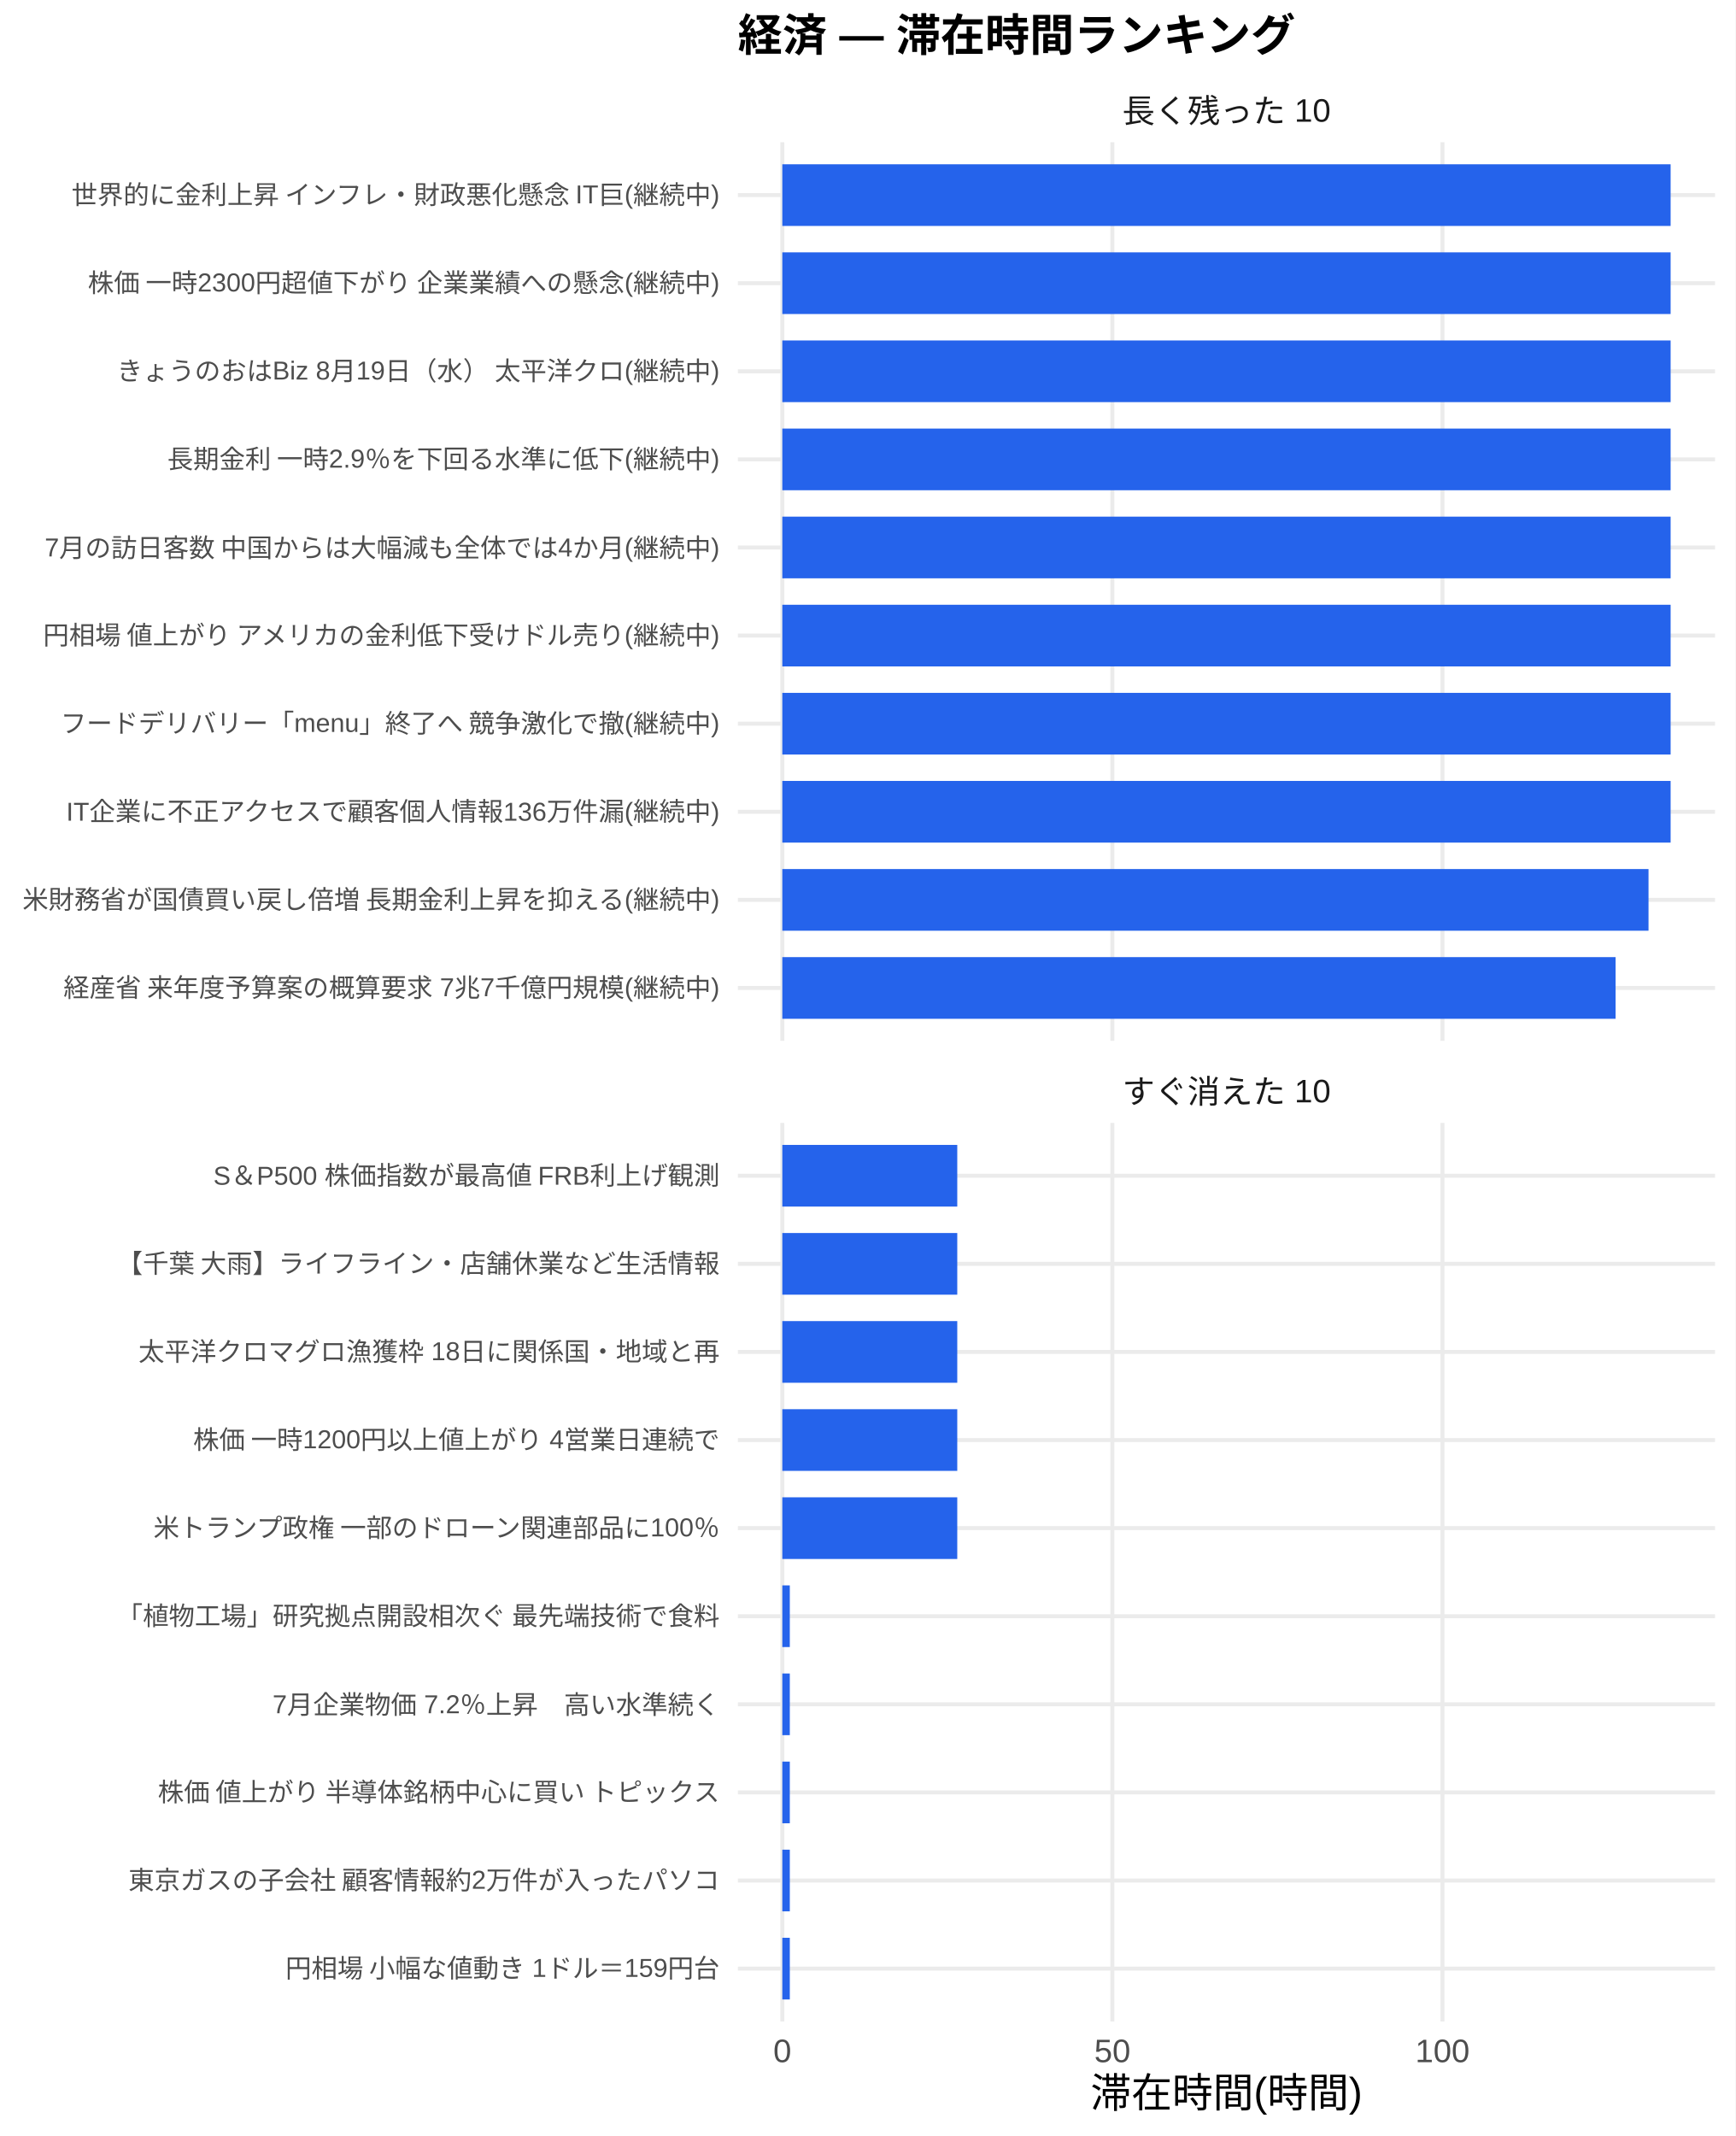
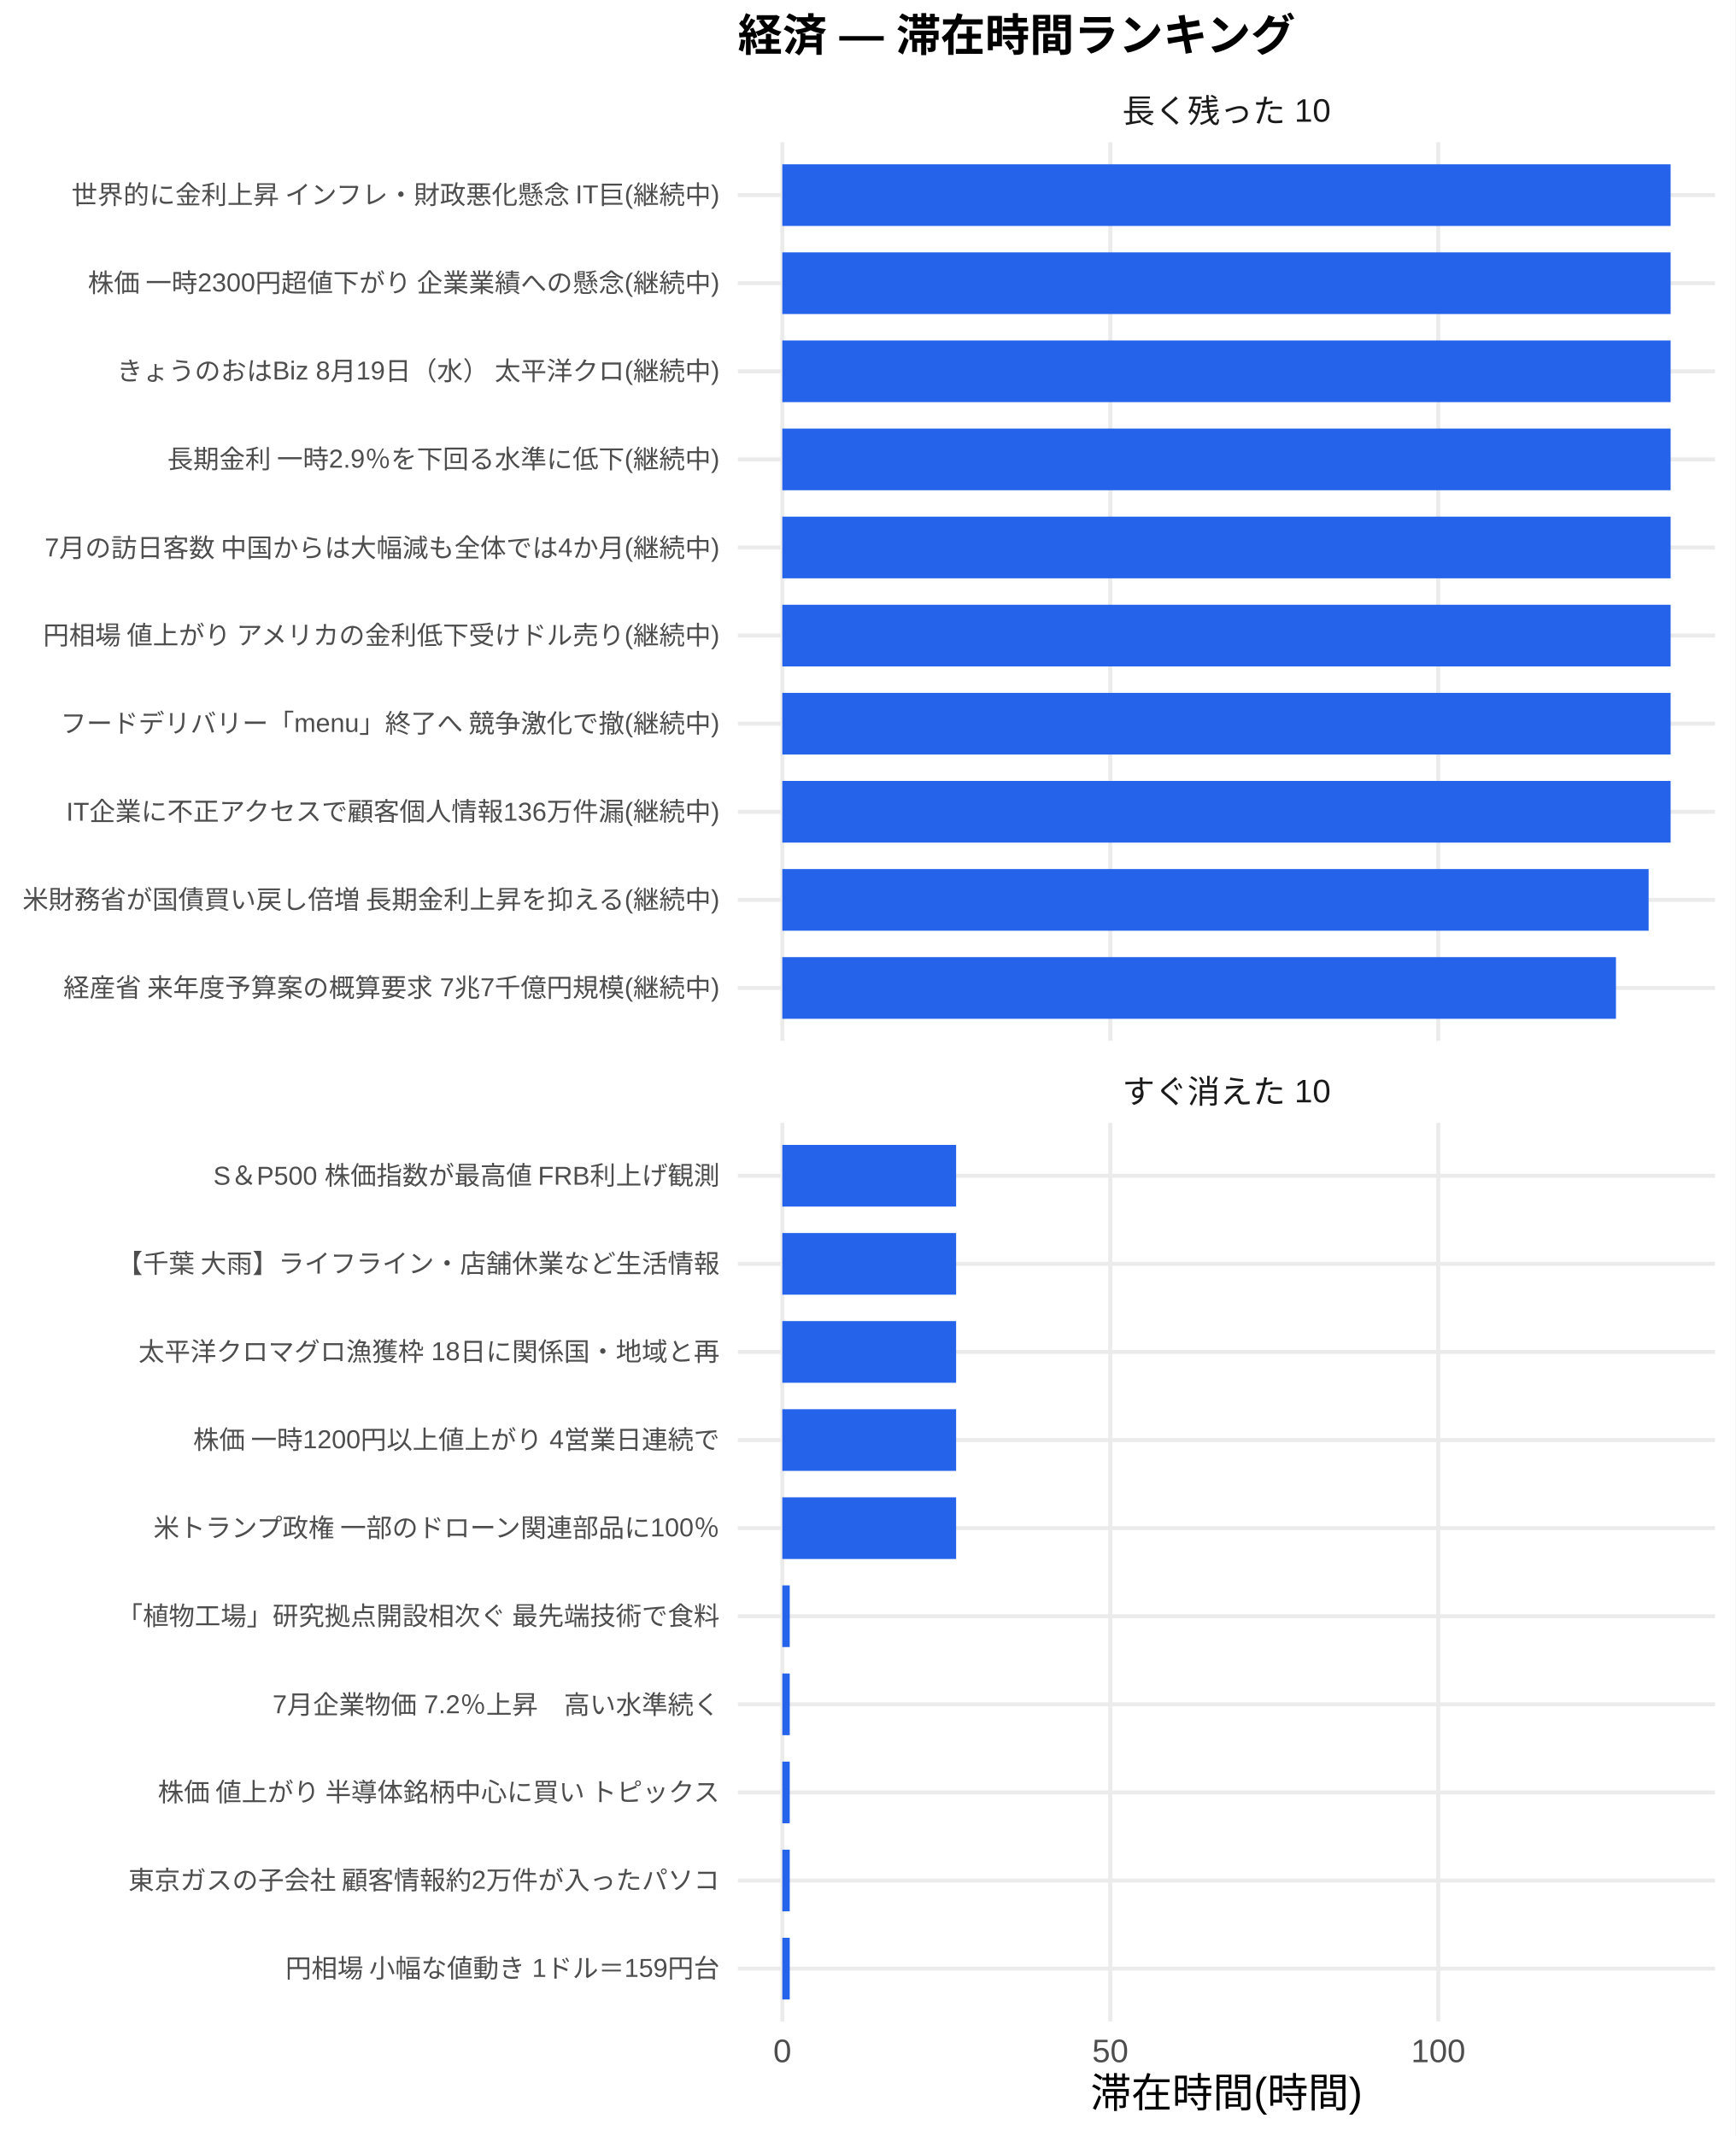
<svg xmlns="http://www.w3.org/2000/svg" width="468.00pt" height="576.00pt" viewBox="0 0 468.00 576.00">
  <g class="svglite">
    <defs>
      <style type="text/css">
    .svglite line, .svglite polyline, .svglite polygon, .svglite path, .svglite rect, .svglite circle {
      fill: none;
      stroke: #000000;
      stroke-linecap: round;
      stroke-linejoin: round;
      stroke-miterlimit: 10.00;
    }
    .svglite text {
      white-space: pre;
    }
    .svglite g.glyphgroup path {
      fill: inherit;
      stroke: none;
    }
  </style>
    </defs>
    <rect width="100%" height="100%" style="stroke: none; fill: #FFFFFF;" />
    <defs>
      <clipPath id="cpMC4wMHw0NjguMDB8MC4wMHw1NzYuMDA=">
        <rect x="0.00" y="0.00" width="468.00" height="576.00" />
      </clipPath>
    </defs>
    <g clip-path="url(#cpMC4wMHw0NjguMDB8MC4wMHw1NzYuMDA=)">
      <rect x="0" y="0.00" width="468.00" height="576.00" style="stroke-width: 1.07; stroke: none; fill: #FFFFFF;" />
    </g>
    <defs>
      <clipPath id="cpMTk5LjAwfDQ2Mi41MnwzOC4zNnwyODAuNjc=">
        <rect x="199.00" y="38.36" width="263.52" height="242.31" />
      </clipPath>
    </defs>
    <g clip-path="url(#cpMTk5LjAwfDQ2Mi41MnwzOC4zNnwyODAuNjc=)">
      <polyline points="199.00,266.42 462.52,266.42 " style="stroke-width: 1.07; stroke: #EBEBEB; stroke-linecap: butt;" />
      <polyline points="199.00,242.66 462.52,242.66 " style="stroke-width: 1.07; stroke: #EBEBEB; stroke-linecap: butt;" />
      <polyline points="199.00,218.91 462.52,218.91 " style="stroke-width: 1.07; stroke: #EBEBEB; stroke-linecap: butt;" />
      <polyline points="199.00,195.15 462.52,195.15 " style="stroke-width: 1.07; stroke: #EBEBEB; stroke-linecap: butt;" />
      <polyline points="199.00,171.39 462.52,171.39 " style="stroke-width: 1.07; stroke: #EBEBEB; stroke-linecap: butt;" />
      <polyline points="199.00,147.64 462.52,147.64 " style="stroke-width: 1.07; stroke: #EBEBEB; stroke-linecap: butt;" />
      <polyline points="199.00,123.88 462.52,123.88 " style="stroke-width: 1.07; stroke: #EBEBEB; stroke-linecap: butt;" />
      <polyline points="199.00,100.13 462.52,100.13 " style="stroke-width: 1.07; stroke: #EBEBEB; stroke-linecap: butt;" />
      <polyline points="199.00,76.37 462.52,76.37 " style="stroke-width: 1.07; stroke: #EBEBEB; stroke-linecap: butt;" />
      <polyline points="199.00,52.61 462.52,52.61 " style="stroke-width: 1.07; stroke: #EBEBEB; stroke-linecap: butt;" />
      <polyline points="210.98,280.67 210.98,38.36 " style="stroke-width: 1.07; stroke: #EBEBEB; stroke-linecap: butt;" />
-       <polyline points="299.99,280.67 299.99,38.36 " style="stroke-width: 1.07; stroke: #EBEBEB; stroke-linecap: butt;" />
-       <polyline points="389.01,280.67 389.01,38.36 " style="stroke-width: 1.07; stroke: #EBEBEB; stroke-linecap: butt;" />
+       <polyline points="299.42,280.67 299.42,38.36 " style="stroke-width: 1.07; stroke: #EBEBEB; stroke-linecap: butt;" />
+       <polyline points="387.87,280.67 387.87,38.36 " style="stroke-width: 1.07; stroke: #EBEBEB; stroke-linecap: butt;" />
      <rect x="210.98" y="44.30" width="239.56" height="16.63" style="stroke-width: 1.07; stroke: none; stroke-linecap: butt; stroke-linejoin: miter; fill: #2563EB;" />
      <rect x="210.98" y="68.05" width="239.56" height="16.63" style="stroke-width: 1.07; stroke: none; stroke-linecap: butt; stroke-linejoin: miter; fill: #2563EB;" />
      <rect x="210.98" y="91.81" width="239.56" height="16.63" style="stroke-width: 1.07; stroke: none; stroke-linecap: butt; stroke-linejoin: miter; fill: #2563EB;" />
      <rect x="210.98" y="115.57" width="239.56" height="16.63" style="stroke-width: 1.07; stroke: none; stroke-linecap: butt; stroke-linejoin: miter; fill: #2563EB;" />
      <rect x="210.98" y="139.32" width="239.56" height="16.63" style="stroke-width: 1.07; stroke: none; stroke-linecap: butt; stroke-linejoin: miter; fill: #2563EB;" />
      <rect x="210.98" y="163.08" width="239.56" height="16.63" style="stroke-width: 1.07; stroke: none; stroke-linecap: butt; stroke-linejoin: miter; fill: #2563EB;" />
      <rect x="210.98" y="186.84" width="239.56" height="16.63" style="stroke-width: 1.07; stroke: none; stroke-linecap: butt; stroke-linejoin: miter; fill: #2563EB;" />
      <rect x="210.98" y="210.59" width="239.56" height="16.63" style="stroke-width: 1.07; stroke: none; stroke-linecap: butt; stroke-linejoin: miter; fill: #2563EB;" />
-       <rect x="210.98" y="234.35" width="233.60" height="16.63" style="stroke-width: 1.07; stroke: none; stroke-linecap: butt; stroke-linejoin: miter; fill: #2563EB;" />
-       <rect x="210.98" y="258.10" width="224.72" height="16.63" style="stroke-width: 1.07; stroke: none; stroke-linecap: butt; stroke-linejoin: miter; fill: #2563EB;" />
+       <rect x="210.98" y="234.35" width="233.63" height="16.63" style="stroke-width: 1.07; stroke: none; stroke-linecap: butt; stroke-linejoin: miter; fill: #2563EB;" />
+       <rect x="210.98" y="258.10" width="224.82" height="16.63" style="stroke-width: 1.07; stroke: none; stroke-linecap: butt; stroke-linejoin: miter; fill: #2563EB;" />
    </g>
    <g clip-path="url(#cpMC4wMHw0NjguMDB8MC4wMHw1NzYuMDA=)">
</g>
    <defs>
      <clipPath id="cpMTk5LjAwfDQ2Mi41MnwzMDIuODB8NTQ1LjEy">
        <rect x="199.00" y="302.80" width="263.52" height="242.31" />
      </clipPath>
    </defs>
    <g clip-path="url(#cpMTk5LjAwfDQ2Mi41MnwzMDIuODB8NTQ1LjEy)">
      <polyline points="199.00,530.86 462.52,530.86 " style="stroke-width: 1.07; stroke: #EBEBEB; stroke-linecap: butt;" />
      <polyline points="199.00,507.11 462.52,507.11 " style="stroke-width: 1.07; stroke: #EBEBEB; stroke-linecap: butt;" />
      <polyline points="199.00,483.35 462.52,483.35 " style="stroke-width: 1.07; stroke: #EBEBEB; stroke-linecap: butt;" />
      <polyline points="199.00,459.59 462.52,459.59 " style="stroke-width: 1.07; stroke: #EBEBEB; stroke-linecap: butt;" />
      <polyline points="199.00,435.84 462.52,435.84 " style="stroke-width: 1.07; stroke: #EBEBEB; stroke-linecap: butt;" />
      <polyline points="199.00,412.08 462.52,412.08 " style="stroke-width: 1.07; stroke: #EBEBEB; stroke-linecap: butt;" />
      <polyline points="199.00,388.33 462.52,388.33 " style="stroke-width: 1.07; stroke: #EBEBEB; stroke-linecap: butt;" />
      <polyline points="199.00,364.57 462.52,364.57 " style="stroke-width: 1.07; stroke: #EBEBEB; stroke-linecap: butt;" />
      <polyline points="199.00,340.81 462.52,340.81 " style="stroke-width: 1.07; stroke: #EBEBEB; stroke-linecap: butt;" />
      <polyline points="199.00,317.06 462.52,317.06 " style="stroke-width: 1.07; stroke: #EBEBEB; stroke-linecap: butt;" />
      <polyline points="210.98,545.12 210.98,302.80 " style="stroke-width: 1.07; stroke: #EBEBEB; stroke-linecap: butt;" />
-       <polyline points="299.99,545.12 299.99,302.80 " style="stroke-width: 1.07; stroke: #EBEBEB; stroke-linecap: butt;" />
-       <polyline points="389.01,545.12 389.01,302.80 " style="stroke-width: 1.07; stroke: #EBEBEB; stroke-linecap: butt;" />
-       <rect x="210.98" y="308.74" width="47.18" height="16.63" style="stroke-width: 1.07; stroke: none; stroke-linecap: butt; stroke-linejoin: miter; fill: #2563EB;" />
-       <rect x="210.98" y="332.50" width="47.18" height="16.63" style="stroke-width: 1.07; stroke: none; stroke-linecap: butt; stroke-linejoin: miter; fill: #2563EB;" />
-       <rect x="210.98" y="356.25" width="47.18" height="16.63" style="stroke-width: 1.07; stroke: none; stroke-linecap: butt; stroke-linejoin: miter; fill: #2563EB;" />
-       <rect x="210.98" y="380.01" width="47.18" height="16.63" style="stroke-width: 1.07; stroke: none; stroke-linecap: butt; stroke-linejoin: miter; fill: #2563EB;" />
-       <rect x="210.98" y="403.77" width="47.18" height="16.63" style="stroke-width: 1.07; stroke: none; stroke-linecap: butt; stroke-linejoin: miter; fill: #2563EB;" />
-       <rect x="210.98" y="427.52" width="2.02" height="16.63" style="stroke-width: 1.07; stroke: none; stroke-linecap: butt; stroke-linejoin: miter; fill: #2563EB;" />
-       <rect x="210.98" y="451.28" width="2.02" height="16.63" style="stroke-width: 1.07; stroke: none; stroke-linecap: butt; stroke-linejoin: miter; fill: #2563EB;" />
-       <rect x="210.98" y="475.04" width="2.02" height="16.63" style="stroke-width: 1.07; stroke: none; stroke-linecap: butt; stroke-linejoin: miter; fill: #2563EB;" />
-       <rect x="210.98" y="498.79" width="2.02" height="16.63" style="stroke-width: 1.07; stroke: none; stroke-linecap: butt; stroke-linejoin: miter; fill: #2563EB;" />
-       <rect x="210.98" y="522.55" width="2.02" height="16.63" style="stroke-width: 1.07; stroke: none; stroke-linecap: butt; stroke-linejoin: miter; fill: #2563EB;" />
+       <polyline points="299.42,545.12 299.42,302.80 " style="stroke-width: 1.07; stroke: #EBEBEB; stroke-linecap: butt;" />
+       <polyline points="387.87,545.12 387.87,302.80 " style="stroke-width: 1.07; stroke: #EBEBEB; stroke-linecap: butt;" />
+       <rect x="210.98" y="308.74" width="46.87" height="16.63" style="stroke-width: 1.07; stroke: none; stroke-linecap: butt; stroke-linejoin: miter; fill: #2563EB;" />
+       <rect x="210.98" y="332.50" width="46.87" height="16.63" style="stroke-width: 1.07; stroke: none; stroke-linecap: butt; stroke-linejoin: miter; fill: #2563EB;" />
+       <rect x="210.98" y="356.25" width="46.87" height="16.63" style="stroke-width: 1.07; stroke: none; stroke-linecap: butt; stroke-linejoin: miter; fill: #2563EB;" />
+       <rect x="210.98" y="380.01" width="46.87" height="16.63" style="stroke-width: 1.07; stroke: none; stroke-linecap: butt; stroke-linejoin: miter; fill: #2563EB;" />
+       <rect x="210.98" y="403.77" width="46.87" height="16.63" style="stroke-width: 1.07; stroke: none; stroke-linecap: butt; stroke-linejoin: miter; fill: #2563EB;" />
+       <rect x="210.98" y="427.52" width="2.00" height="16.63" style="stroke-width: 1.07; stroke: none; stroke-linecap: butt; stroke-linejoin: miter; fill: #2563EB;" />
+       <rect x="210.98" y="451.28" width="2.00" height="16.63" style="stroke-width: 1.07; stroke: none; stroke-linecap: butt; stroke-linejoin: miter; fill: #2563EB;" />
+       <rect x="210.98" y="475.04" width="2.00" height="16.63" style="stroke-width: 1.07; stroke: none; stroke-linecap: butt; stroke-linejoin: miter; fill: #2563EB;" />
+       <rect x="210.98" y="498.79" width="2.00" height="16.63" style="stroke-width: 1.07; stroke: none; stroke-linecap: butt; stroke-linejoin: miter; fill: #2563EB;" />
+       <rect x="210.98" y="522.55" width="2.00" height="16.63" style="stroke-width: 1.07; stroke: none; stroke-linecap: butt; stroke-linejoin: miter; fill: #2563EB;" />
    </g>
    <g clip-path="url(#cpMC4wMHw0NjguMDB8MC4wMHw1NzYuMDA=)">
</g>
    <defs>
      <clipPath id="cpMTk5LjAwfDQ2Mi41MnwyODYuMTV8MzAyLjgw">
        <rect x="199.00" y="286.15" width="263.52" height="16.65" />
      </clipPath>
    </defs>
    <g clip-path="url(#cpMTk5LjAwfDQ2Mi41MnwyODYuMTV8MzAyLjgw)">
      <text x="330.76" y="297.50" text-anchor="middle" style="font-size: 8.80px;fill: #1A1A1A; font-family: &quot;Liberation Sans&quot;;" textLength="56.20px" lengthAdjust="spacingAndGlyphs">すぐ消えた 10</text>
    </g>
    <g clip-path="url(#cpMC4wMHw0NjguMDB8MC4wMHw1NzYuMDA=)">
</g>
    <defs>
      <clipPath id="cpMTk5LjAwfDQ2Mi41MnwyMS43MXwzOC4zNg==">
        <rect x="199.00" y="21.71" width="263.52" height="16.65" />
      </clipPath>
    </defs>
    <g clip-path="url(#cpMTk5LjAwfDQ2Mi41MnwyMS43MXwzOC4zNg==)">
      <text x="330.76" y="33.06" text-anchor="middle" style="font-size: 8.80px;fill: #1A1A1A; font-family: &quot;Liberation Sans&quot;;" textLength="56.20px" lengthAdjust="spacingAndGlyphs">長く残った 10</text>
    </g>
    <g clip-path="url(#cpMC4wMHw0NjguMDB8MC4wMHw1NzYuMDA=)">
      <text x="210.98" y="556.10" text-anchor="middle" style="font-size: 8.80px;fill: #4D4D4D; font-family: &quot;Liberation Sans&quot;;" textLength="4.89px" lengthAdjust="spacingAndGlyphs">0</text>
-       <text x="299.99" y="556.10" text-anchor="middle" style="font-size: 8.80px;fill: #4D4D4D; font-family: &quot;Liberation Sans&quot;;" textLength="9.78px" lengthAdjust="spacingAndGlyphs">50</text>
-       <text x="389.01" y="556.10" text-anchor="middle" style="font-size: 8.80px;fill: #4D4D4D; font-family: &quot;Liberation Sans&quot;;" textLength="14.67px" lengthAdjust="spacingAndGlyphs">100</text>
+       <text x="299.42" y="556.10" text-anchor="middle" style="font-size: 8.80px;fill: #4D4D4D; font-family: &quot;Liberation Sans&quot;;" textLength="9.78px" lengthAdjust="spacingAndGlyphs">50</text>
+       <text x="387.87" y="556.10" text-anchor="middle" style="font-size: 8.80px;fill: #4D4D4D; font-family: &quot;Liberation Sans&quot;;" textLength="14.67px" lengthAdjust="spacingAndGlyphs">100</text>
      <text x="194.07" y="268.83" text-anchor="end" style="font-size: 7.00px;fill: #4D4D4D; font-family: &quot;Liberation Sans&quot;;" textLength="177.31px" lengthAdjust="spacingAndGlyphs">経産省 来年度予算案の概算要求 7兆7千億円規模(継続中)</text>
      <text x="194.07" y="245.07" text-anchor="end" style="font-size: 7.00px;fill: #4D4D4D; font-family: &quot;Liberation Sans&quot;;" textLength="188.59px" lengthAdjust="spacingAndGlyphs">米財務省が国債買い戻し倍増 長期金利上昇を抑える(継続中)</text>
      <text x="194.07" y="221.31" text-anchor="end" style="font-size: 7.00px;fill: #4D4D4D; font-family: &quot;Liberation Sans&quot;;" textLength="176.55px" lengthAdjust="spacingAndGlyphs">IT企業に不正アクセスで顧客個人情報136万件漏(継続中)</text>
      <text x="194.07" y="197.56" text-anchor="end" style="font-size: 7.00px;fill: #4D4D4D; font-family: &quot;Liberation Sans&quot;;" textLength="178.09px" lengthAdjust="spacingAndGlyphs">フードデリバリー「menu」終了へ 競争激化で撤(継続中)</text>
      <text x="194.07" y="173.80" text-anchor="end" style="font-size: 7.00px;fill: #4D4D4D; font-family: &quot;Liberation Sans&quot;;" textLength="183.53px" lengthAdjust="spacingAndGlyphs">円相場 値上がり アメリカの金利低下受けドル売り(継続中)</text>
      <text x="194.07" y="150.05" text-anchor="end" style="font-size: 7.00px;fill: #4D4D4D; font-family: &quot;Liberation Sans&quot;;" textLength="182.38px" lengthAdjust="spacingAndGlyphs">7月の訪日客数 中国からは大幅減も全体では4か月(継続中)</text>
      <text x="194.07" y="126.29" text-anchor="end" style="font-size: 7.00px;fill: #4D4D4D; font-family: &quot;Liberation Sans&quot;;" textLength="149.31px" lengthAdjust="spacingAndGlyphs">長期金利 一時2.9％を下回る水準に低下(継続中)</text>
      <text x="194.07" y="102.53" text-anchor="end" style="font-size: 7.00px;fill: #4D4D4D; font-family: &quot;Liberation Sans&quot;;" textLength="162.94px" lengthAdjust="spacingAndGlyphs">きょうのおはBiz 8月19日（水） 太平洋クロ(継続中)</text>
      <text x="194.07" y="78.78" text-anchor="end" style="font-size: 7.00px;fill: #4D4D4D; font-family: &quot;Liberation Sans&quot;;" textLength="171.09px" lengthAdjust="spacingAndGlyphs">株価 一時2300円超値下がり 企業業績への懸念(継続中)</text>
      <text x="194.07" y="55.02" text-anchor="end" style="font-size: 7.00px;fill: #4D4D4D; font-family: &quot;Liberation Sans&quot;;" textLength="175.75px" lengthAdjust="spacingAndGlyphs">世界的に金利上昇 インフレ・財政悪化懸念 IT巨(継続中)</text>
      <text x="194.07" y="533.27" text-anchor="end" style="font-size: 7.00px;fill: #4D4D4D; font-family: &quot;Liberation Sans&quot;;" textLength="117.44px" lengthAdjust="spacingAndGlyphs">円相場 小幅な値動き 1ドル＝159円台</text>
      <text x="194.07" y="509.51" text-anchor="end" style="font-size: 7.00px;fill: #4D4D4D; font-family: &quot;Liberation Sans&quot;;" textLength="159.83px" lengthAdjust="spacingAndGlyphs">東京ガスの子会社 顧客情報約2万件が入ったパソコ</text>
      <text x="194.07" y="485.76" text-anchor="end" style="font-size: 7.00px;fill: #4D4D4D; font-family: &quot;Liberation Sans&quot;;" textLength="152.81px" lengthAdjust="spacingAndGlyphs">株価 値上がり 半導体銘柄中心に買い トピックス</text>
      <text x="194.07" y="462.00" text-anchor="end" style="font-size: 7.00px;fill: #4D4D4D; font-family: &quot;Liberation Sans&quot;;" textLength="120.55px" lengthAdjust="spacingAndGlyphs">7月企業物価 7.2％上昇　高い水準続く</text>
      <text x="194.07" y="438.25" text-anchor="end" style="font-size: 7.00px;fill: #4D4D4D; font-family: &quot;Liberation Sans&quot;;" textLength="162.94px" lengthAdjust="spacingAndGlyphs">「植物工場」研究拠点開設相次ぐ 最先端技術で食料</text>
      <text x="194.07" y="414.49" text-anchor="end" style="font-size: 7.00px;fill: #4D4D4D; font-family: &quot;Liberation Sans&quot;;" textLength="153.61px" lengthAdjust="spacingAndGlyphs">米トランプ政権 一部のドローン関連部品に100％</text>
      <text x="194.07" y="390.73" text-anchor="end" style="font-size: 7.00px;fill: #4D4D4D; font-family: &quot;Liberation Sans&quot;;" textLength="142.33px" lengthAdjust="spacingAndGlyphs">株価 一時1200円以上値上がり 4営業日連続で</text>
      <text x="194.07" y="366.98" text-anchor="end" style="font-size: 7.00px;fill: #4D4D4D; font-family: &quot;Liberation Sans&quot;;" textLength="156.72px" lengthAdjust="spacingAndGlyphs">太平洋クロマグロ漁獲枠 18日に関係国・地域と再</text>
      <text x="194.07" y="343.22" text-anchor="end" style="font-size: 7.00px;fill: #4D4D4D; font-family: &quot;Liberation Sans&quot;;" textLength="162.94px" lengthAdjust="spacingAndGlyphs">【千葉 大雨】ライフライン・店舗休業など生活情報</text>
      <text x="194.07" y="319.47" text-anchor="end" style="font-size: 7.00px;fill: #4D4D4D; font-family: &quot;Liberation Sans&quot;;" textLength="136.91px" lengthAdjust="spacingAndGlyphs">S＆P500 株価指数が最高値 FRB利上げ観測</text>
      <text x="330.76" y="568.24" text-anchor="middle" style="font-size: 11.00px; font-family: &quot;Liberation Sans&quot;;" textLength="73.31px" lengthAdjust="spacingAndGlyphs">滞在時間(時間)</text>
      <text x="199.00" y="13.74" style="font-size: 12.00px; font-weight: bold; font-family: &quot;Liberation Sans&quot;;" textLength="150.66px" lengthAdjust="spacingAndGlyphs">経済 — 滞在時間ランキング</text>
    </g>
  </g>
</svg>
